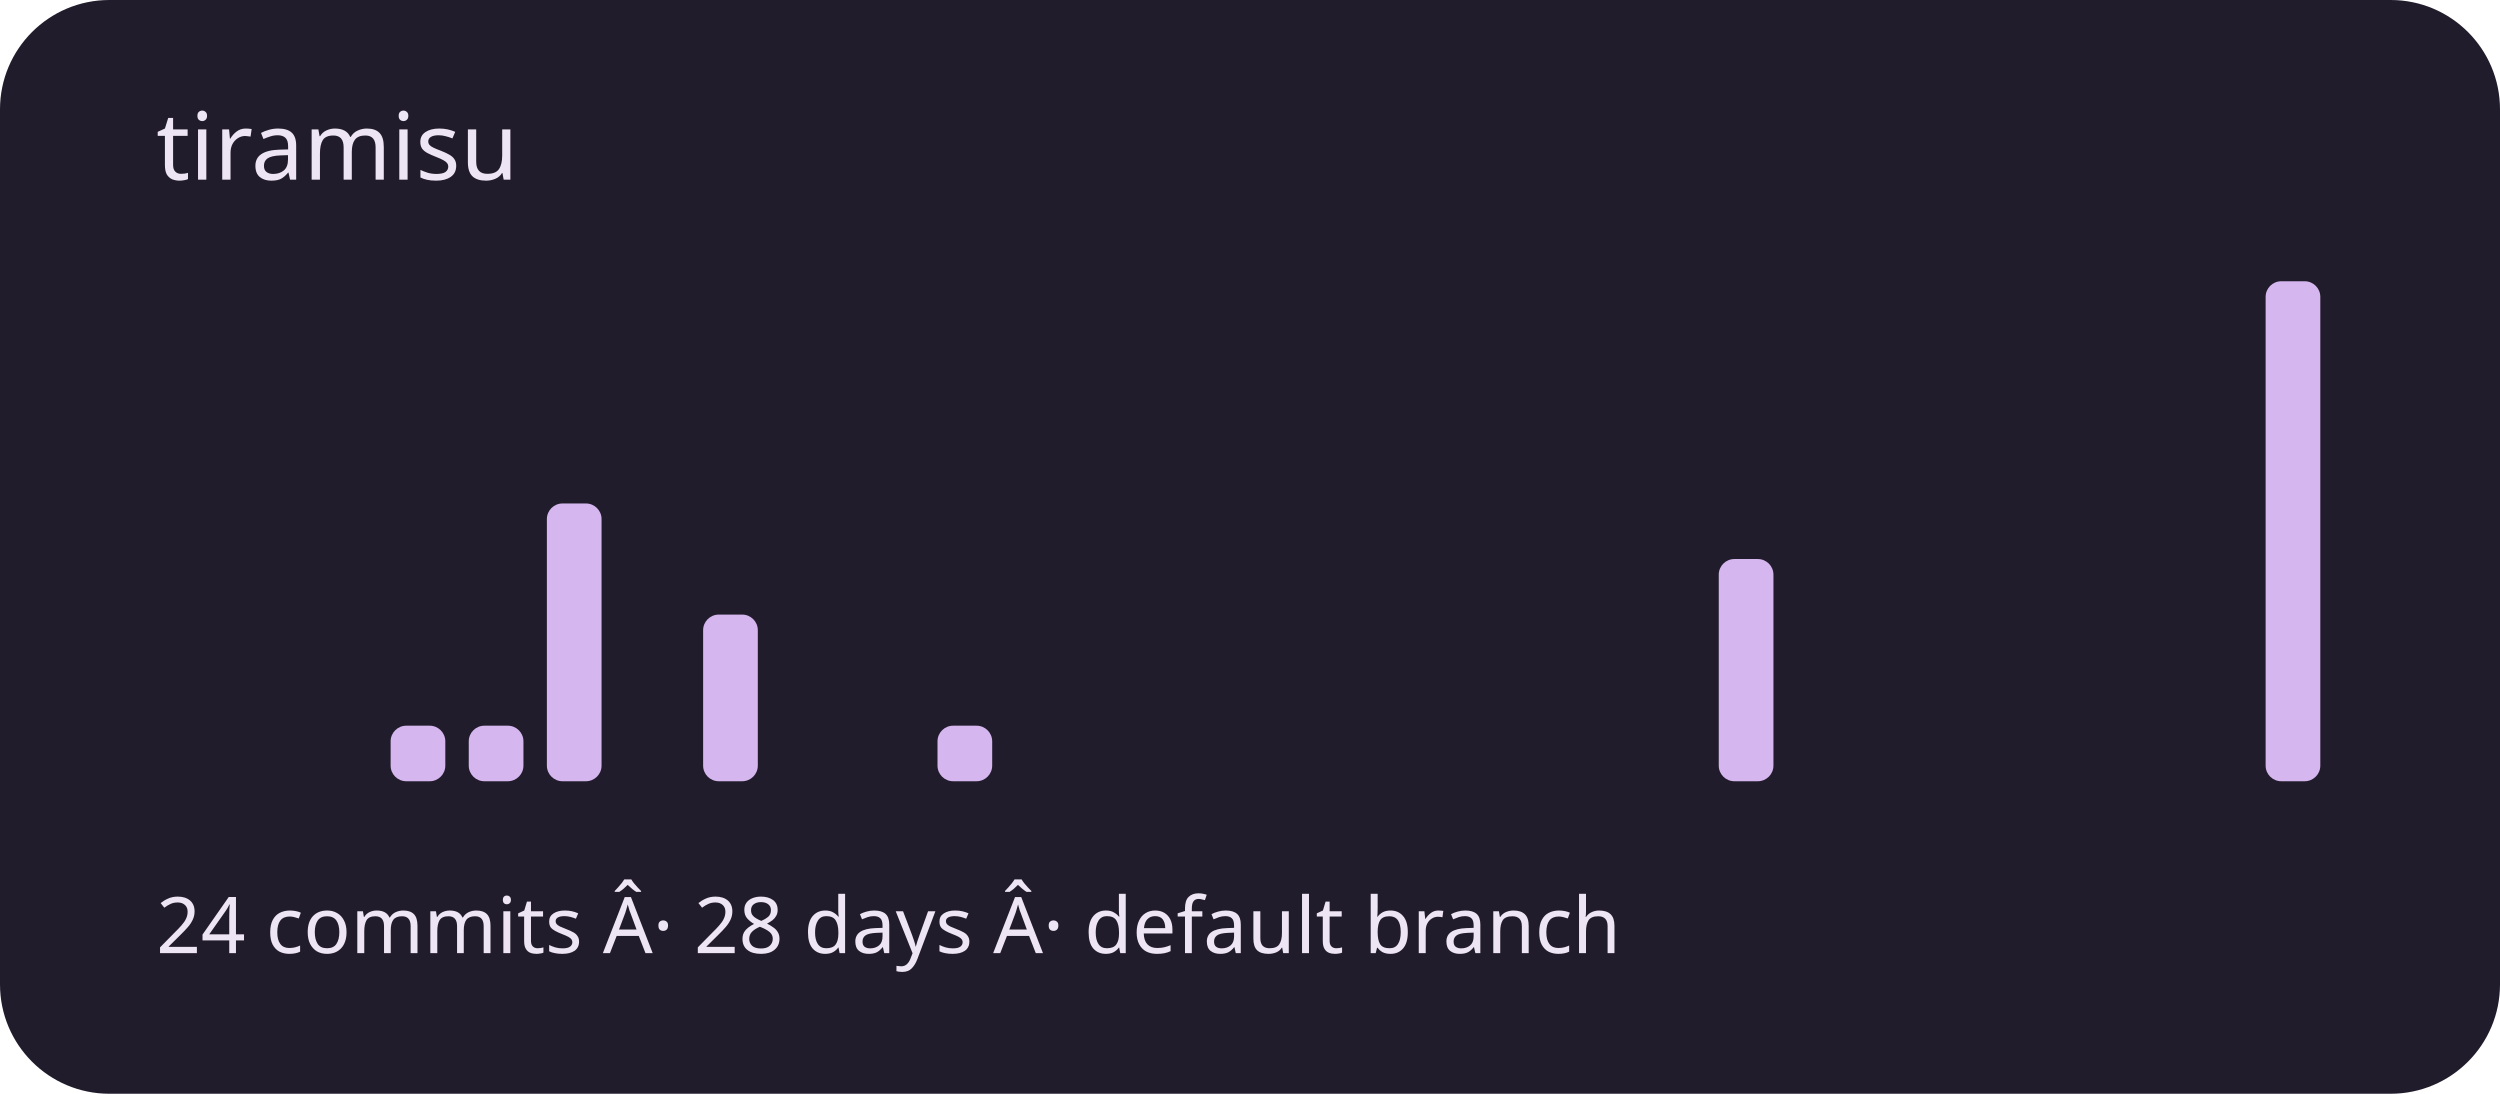
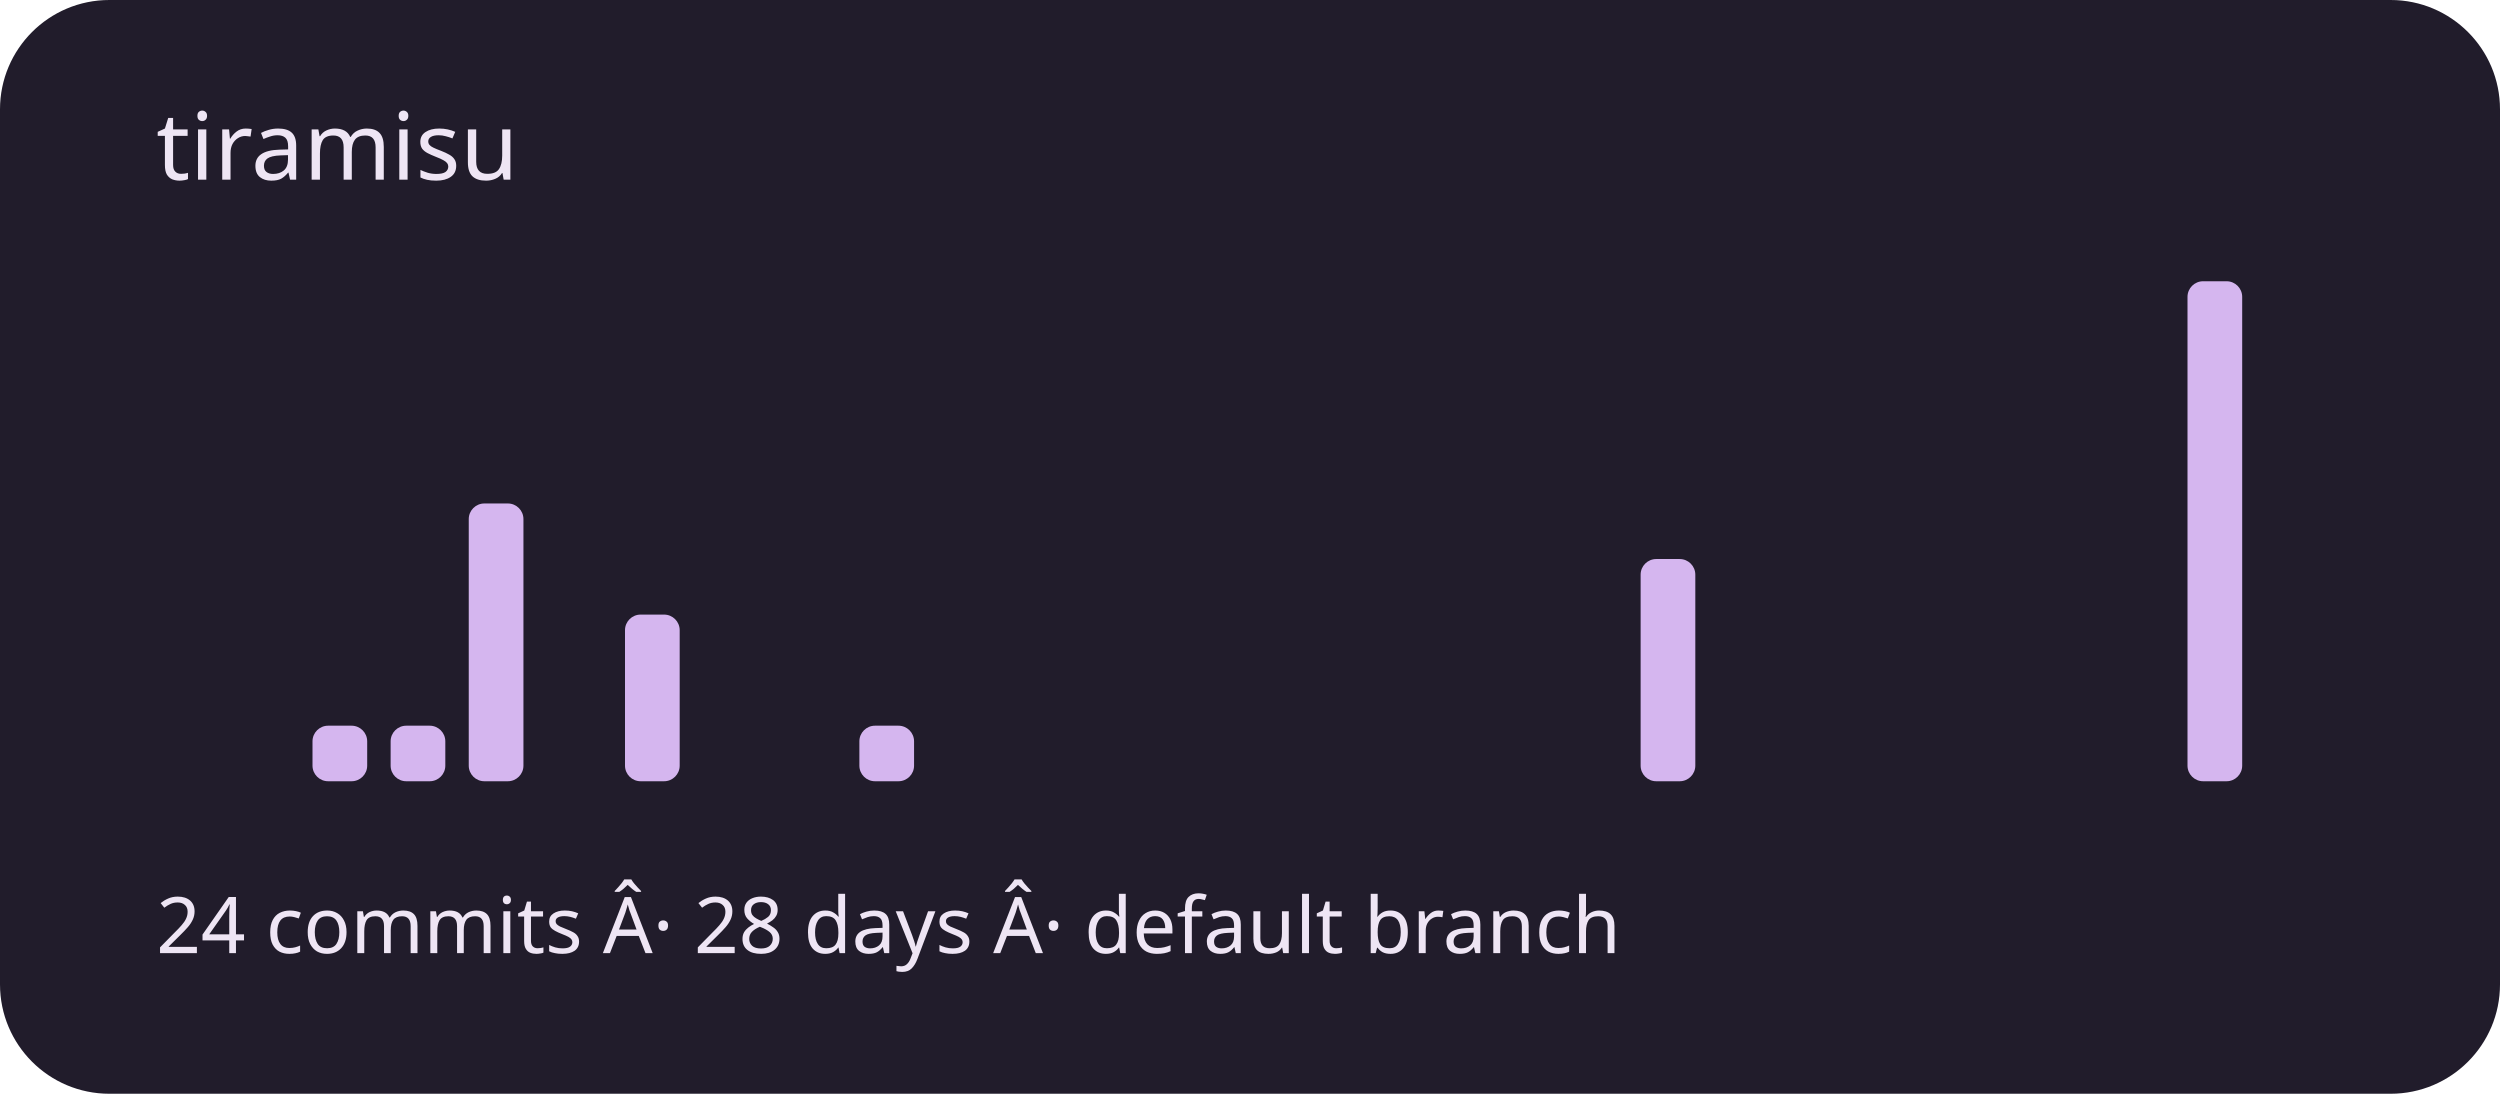
<svg xmlns="http://www.w3.org/2000/svg" viewBox="0 0 320 140" role="img" aria-labelledby="title description">
  <rect width="320" height="140" rx="14" fill="#211c2b" />
  <g fill="#d5b6ef">
    <rect x="20" y="100" width="7" height="0" rx="2" />
    <rect x="30" y="100" width="7" height="0" rx="2" />
-     <rect x="40" y="100" width="7" height="0" rx="2" />
+     <rect x="40" y="92.889" width="7" height="7.111" rx="2" />
    <rect x="50" y="92.889" width="7" height="7.111" rx="2" />
-     <rect x="60" y="92.889" width="7" height="7.111" rx="2" />
-     <rect x="70" y="64.444" width="7" height="35.556" rx="2" />
-     <rect x="80" y="100" width="7" height="0" rx="2" />
-     <rect x="90" y="78.667" width="7" height="21.333" rx="2" />
+     <rect x="60" y="64.444" width="7" height="35.556" rx="2" />
+     <rect x="70" y="100" width="7" height="0" rx="2" />
+     <rect x="80" y="78.667" width="7" height="21.333" rx="2" />
+     <rect x="90" y="100" width="7" height="0" rx="2" />
    <rect x="100" y="100" width="7" height="0" rx="2" />
-     <rect x="110" y="100" width="7" height="0" rx="2" />
-     <rect x="120" y="92.889" width="7" height="7.111" rx="2" />
+     <rect x="110" y="92.889" width="7" height="7.111" rx="2" />
+     <rect x="120" y="100" width="7" height="0" rx="2" />
    <rect x="130" y="100" width="7" height="0" rx="2" />
    <rect x="140" y="100" width="7" height="0" rx="2" />
    <rect x="150" y="100" width="7" height="0" rx="2" />
    <rect x="160" y="100" width="7" height="0" rx="2" />
    <rect x="170" y="100" width="7" height="0" rx="2" />
    <rect x="180" y="100" width="7" height="0" rx="2" />
    <rect x="190" y="100" width="7" height="0" rx="2" />
    <rect x="200" y="100" width="7" height="0" rx="2" />
-     <rect x="210" y="100" width="7" height="0" rx="2" />
-     <rect x="220" y="71.556" width="7" height="28.444" rx="2" />
+     <rect x="210" y="71.556" width="7" height="28.444" rx="2" />
+     <rect x="220" y="100" width="7" height="0" rx="2" />
    <rect x="230" y="100" width="7" height="0" rx="2" />
    <rect x="240" y="100" width="7" height="0" rx="2" />
    <rect x="250" y="100" width="7" height="0" rx="2" />
    <rect x="260" y="100" width="7" height="0" rx="2" />
    <rect x="270" y="100" width="7" height="0" rx="2" />
-     <rect x="280" y="100" width="7" height="0" rx="2" />
-     <rect x="290" y="36" width="7" height="64" rx="2" />
+     <rect x="280" y="36" width="7" height="64" rx="2" />
+     <rect x="290" y="100" width="7" height="0" rx="2" />
  </g>
  <g font-family="system-ui,sans-serif" fill="#eee5f4">
    <text x="20" y="23" font-size="12">tiramisu</text>
    <text x="20" y="122" font-size="10">24 commits Â· 28 days Â· default branch</text>
  </g>
</svg>
